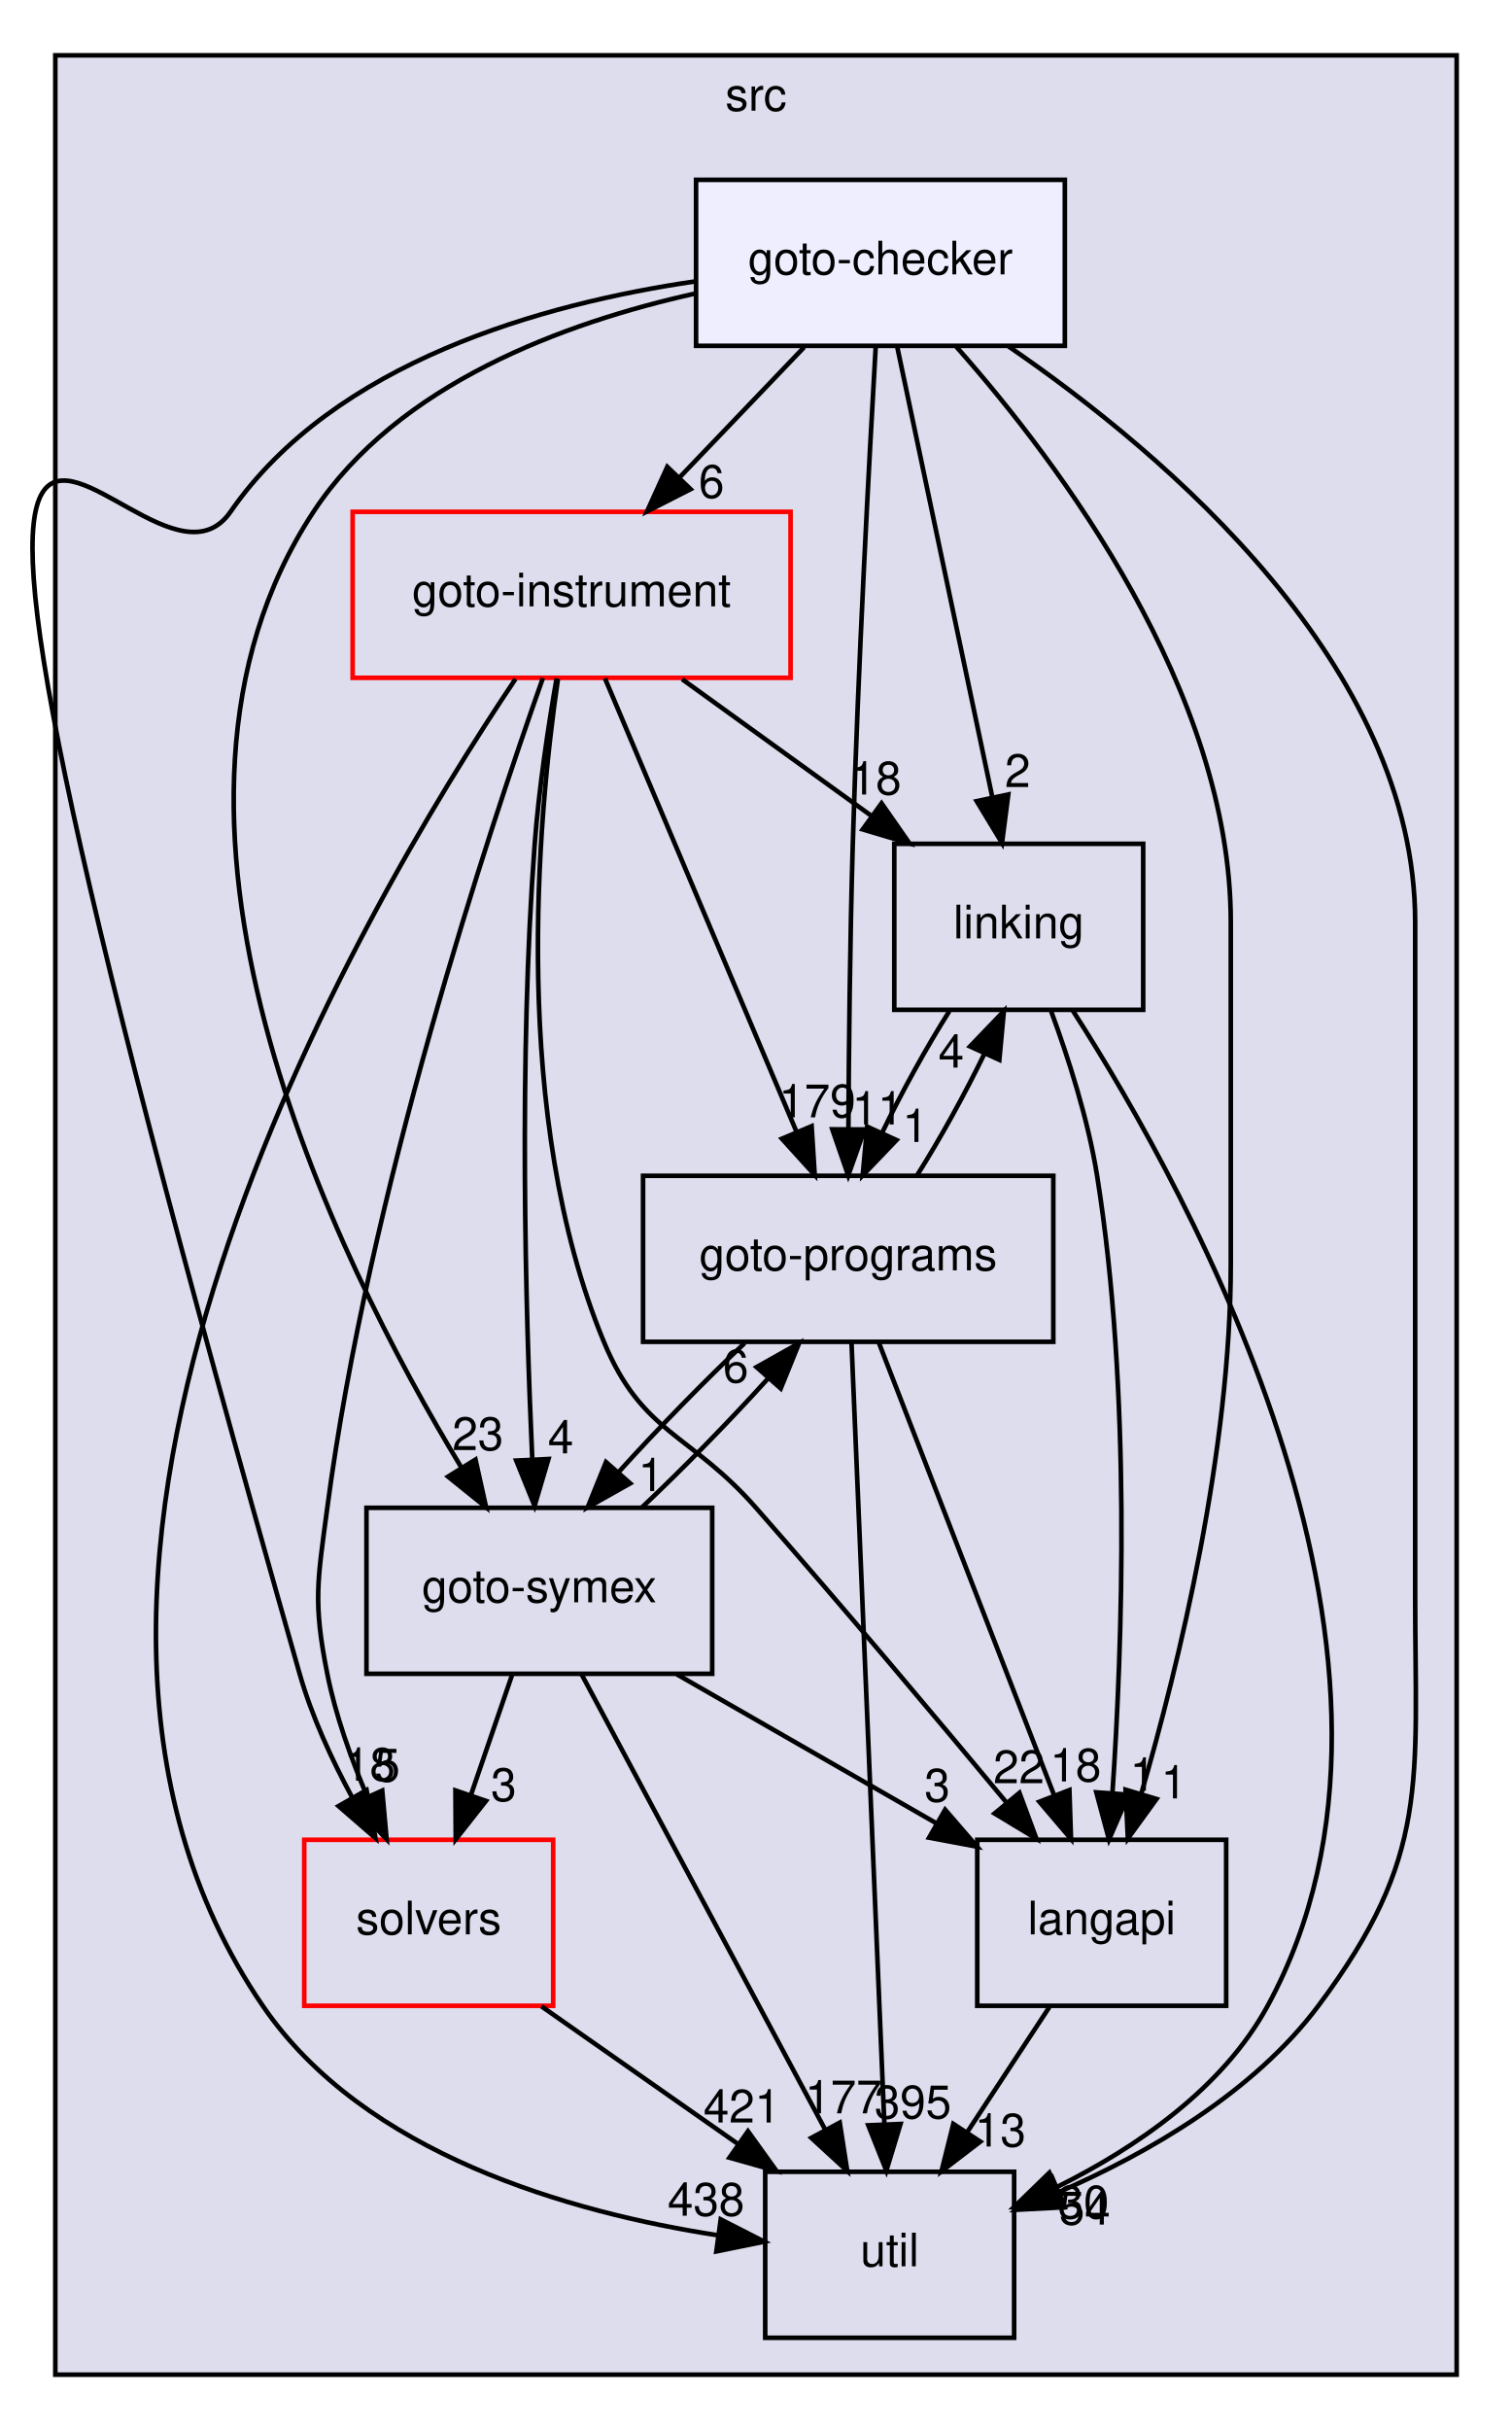
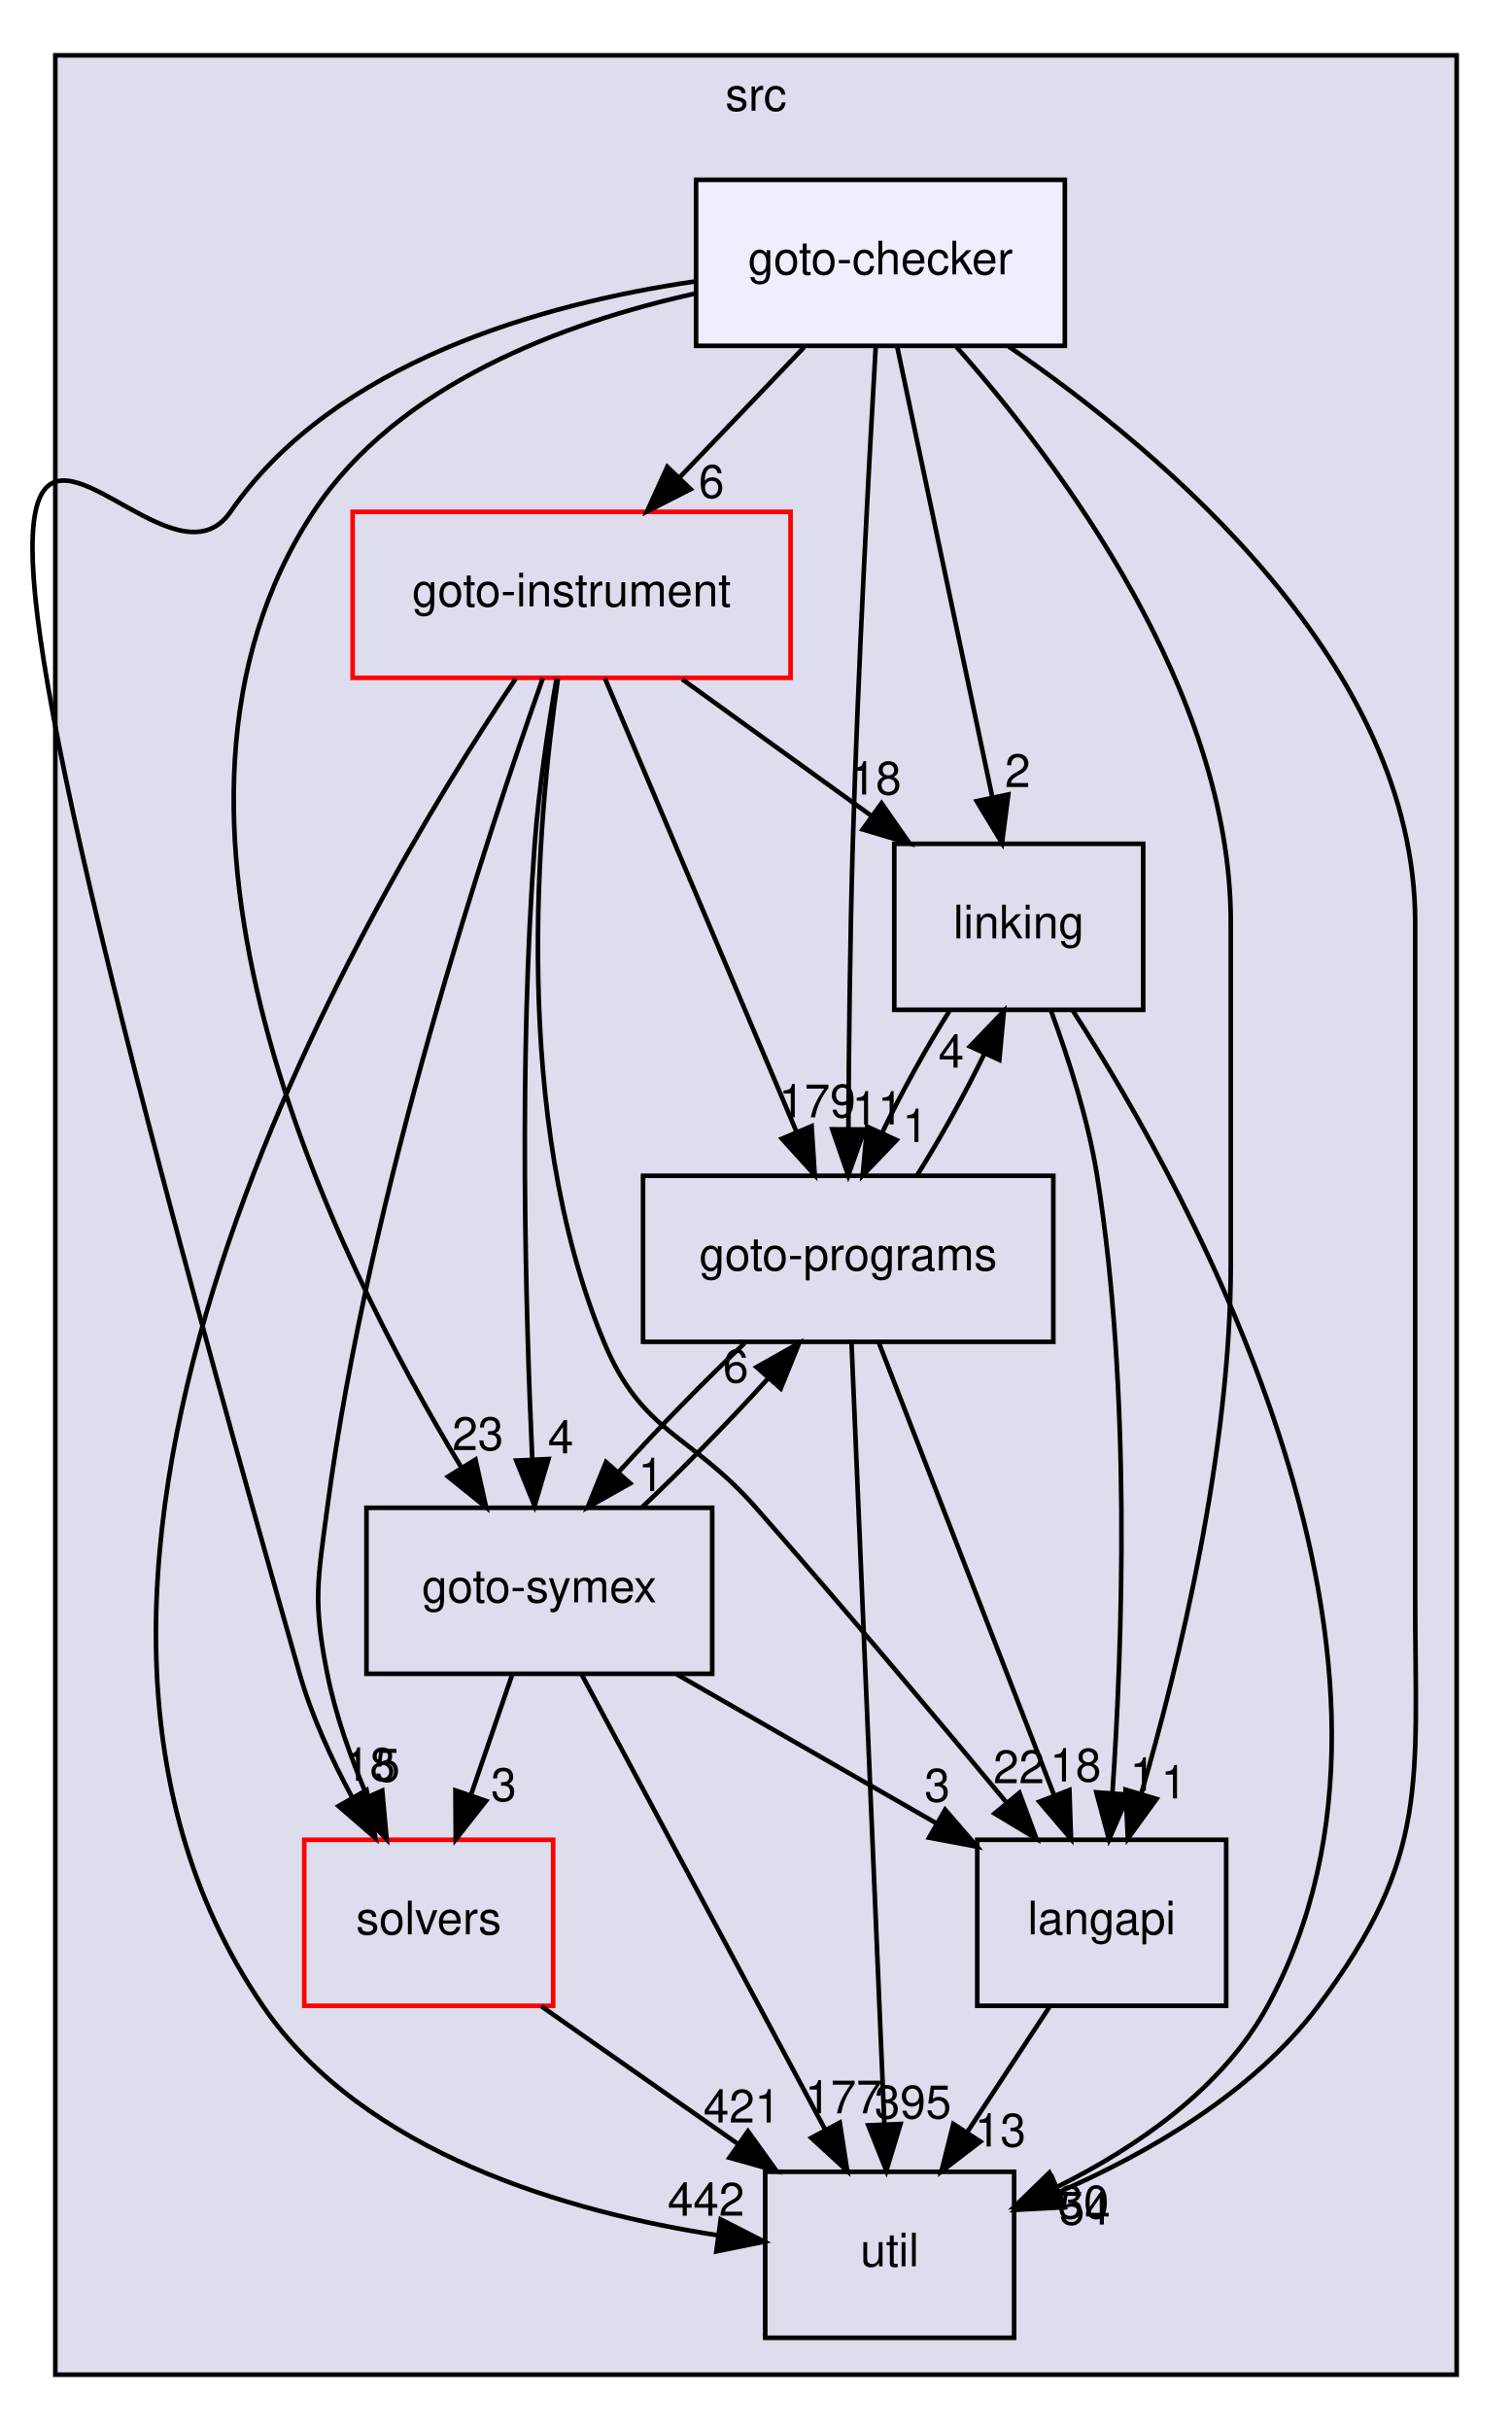
<svg xmlns="http://www.w3.org/2000/svg" xmlns:xlink="http://www.w3.org/1999/xlink" width="328pt" height="527pt" viewBox="0.00 0.00 328.00 527.00">
  <g id="graph0" class="graph" transform="scale(1 1) rotate(0) translate(4 523)">
    <g id="clust1" class="cluster">
      <g id="a_clust1">
        <a xlink:href="dir_68267d1309a1af8e8297ef4c3efbcdba.html" target="_top" xlink:title="src">
          <polygon fill="#ddddee" stroke="black" points="8,-8 8,-511 312,-511 312,-8 8,-8" />
          <text text-anchor="middle" x="160" y="-499" font-family="Helvetica,sans-Serif" font-size="10.00">src</text>
        </a>
      </g>
    </g>
    <g id="node1" class="node">
      <g id="a_node1">
        <a xlink:href="dir_19373f467389307dc54ab8a6e9e19559.html" target="_top" xlink:title="solvers">
          <polygon fill="none" stroke="red" points="116,-124 62,-124 62,-88 116,-88 116,-124" />
          <text text-anchor="middle" x="89" y="-103.5" font-family="Helvetica,sans-Serif" font-size="10.00">solvers</text>
        </a>
      </g>
    </g>
    <g id="node7" class="node">
      <g id="a_node7">
        <a xlink:href="dir_b7878ad5ecbf2506f4125b9d34c97e45.html" target="_top" xlink:title="util">
          <polygon fill="none" stroke="black" points="216,-52 162,-52 162,-16 216,-16 216,-52" />
          <text text-anchor="middle" x="189" y="-31.5" font-family="Helvetica,sans-Serif" font-size="10.00">util</text>
        </a>
      </g>
    </g>
    <g id="edge4" class="edge">
      <path fill="none" stroke="black" d="M113.46,-87.88C126.3,-78.89 142.2,-67.76 156.09,-58.03" />
      <polygon fill="black" stroke="black" points="158.26,-60.79 164.44,-52.19 154.24,-55.06 158.26,-60.79" />
      <g id="a_edge4-headlabel">
        <a xlink:href="dir_000035_000036.html" target="_top" xlink:title="421">
          <text text-anchor="middle" x="156.94" y="-62.68" font-family="Helvetica,sans-Serif" font-size="10.00">421</text>
        </a>
      </g>
    </g>
    <g id="node2" class="node">
      <g id="a_node2">
        <a xlink:href="dir_245199dd16b1f3757d78c9dc7747589d.html" target="_top" xlink:title="langapi">
          <polygon fill="none" stroke="black" points="262,-124 208,-124 208,-88 262,-88 262,-124" />
          <text text-anchor="middle" x="235" y="-103.5" font-family="Helvetica,sans-Serif" font-size="10.00">langapi</text>
        </a>
      </g>
    </g>
    <g id="edge15" class="edge">
      <path fill="none" stroke="black" d="M223.63,-87.7C218.28,-79.56 211.8,-69.69 205.89,-60.7" />
      <polygon fill="black" stroke="black" points="208.66,-58.54 200.24,-52.1 202.81,-62.38 208.66,-58.54" />
      <g id="a_edge15-headlabel">
        <a xlink:href="dir_000029_000036.html" target="_top" xlink:title="13">
          <text text-anchor="middle" x="213" y="-57.48" font-family="Helvetica,sans-Serif" font-size="10.00">13</text>
        </a>
      </g>
    </g>
    <g id="node3" class="node">
      <g id="a_node3">
        <a xlink:href="dir_4cd183c173ff5cfcfce420f655b591bf.html" target="_top" xlink:title="goto-instrument">
          <polygon fill="none" stroke="red" points="167.5,-412 72.5,-412 72.5,-376 167.5,-376 167.5,-412" />
          <text text-anchor="middle" x="120" y="-391.5" font-family="Helvetica,sans-Serif" font-size="10.00">goto-instrument</text>
        </a>
      </g>
    </g>
    <g id="edge5" class="edge">
      <path fill="none" stroke="black" d="M113.76,-375.92C101.8,-342.13 76,-264.12 67,-196 64.9,-180.14 63.87,-175.69 67,-160 68.79,-151.01 72.14,-141.64 75.69,-133.32" />
      <polygon fill="black" stroke="black" points="78.92,-134.67 79.87,-124.12 72.54,-131.77 78.92,-134.67" />
      <g id="a_edge5-headlabel">
        <a xlink:href="dir_000023_000035.html" target="_top" xlink:title="5">
          <text text-anchor="middle" x="80.01" y="-136.62" font-family="Helvetica,sans-Serif" font-size="10.00">5</text>
        </a>
      </g>
    </g>
    <g id="edge6" class="edge">
      <path fill="none" stroke="black" d="M117.03,-375.73C112.59,-345.33 106.76,-280.85 127,-232 135.31,-211.95 145.67,-212.3 160,-196 178.74,-174.68 199.5,-149.96 214.42,-131.99" />
      <polygon fill="black" stroke="black" points="217.15,-134.18 220.83,-124.24 211.76,-129.71 217.15,-134.18" />
      <g id="a_edge6-headlabel">
        <a xlink:href="dir_000023_000029.html" target="_top" xlink:title="22">
          <text text-anchor="middle" x="217.04" y="-136.26" font-family="Helvetica,sans-Serif" font-size="10.00">22</text>
        </a>
      </g>
    </g>
    <g id="node4" class="node">
      <g id="a_node4">
        <a xlink:href="dir_7ec25742ab1d47a7a6823282222807fd.html" target="_top" xlink:title="linking">
          <polygon fill="none" stroke="black" points="244,-340 190,-340 190,-304 244,-304 244,-340" />
          <text text-anchor="middle" x="217" y="-319.5" font-family="Helvetica,sans-Serif" font-size="10.00">linking</text>
        </a>
      </g>
    </g>
    <g id="edge7" class="edge">
      <path fill="none" stroke="black" d="M143.98,-375.7C156.31,-366.8 171.52,-355.82 184.85,-346.2" />
      <polygon fill="black" stroke="black" points="187.24,-348.79 193.3,-340.1 183.14,-343.12 187.24,-348.79" />
      <g id="a_edge7-headlabel">
        <a xlink:href="dir_000023_000032.html" target="_top" xlink:title="18">
          <text text-anchor="middle" x="185.98" y="-350.7" font-family="Helvetica,sans-Serif" font-size="10.00">18</text>
        </a>
      </g>
    </g>
    <g id="node5" class="node">
      <g id="a_node5">
        <a xlink:href="dir_807c5b2c83e0c14a10083f60cf67ca05.html" target="_top" xlink:title="goto-programs">
          <polygon fill="none" stroke="black" points="224.5,-268 135.5,-268 135.5,-232 224.5,-232 224.5,-268" />
          <text text-anchor="middle" x="180" y="-247.5" font-family="Helvetica,sans-Serif" font-size="10.00">goto-programs</text>
        </a>
      </g>
    </g>
    <g id="edge8" class="edge">
      <path fill="none" stroke="black" d="M127.24,-375.87C137.55,-351.46 156.58,-306.43 168.75,-277.64" />
      <polygon fill="black" stroke="black" points="172.07,-278.76 172.74,-268.19 165.62,-276.04 172.07,-278.76" />
      <g id="a_edge8-headlabel">
        <a xlink:href="dir_000023_000024.html" target="_top" xlink:title="179">
          <text text-anchor="middle" x="173.29" y="-280.68" font-family="Helvetica,sans-Serif" font-size="10.00">179</text>
        </a>
      </g>
    </g>
    <g id="node6" class="node">
      <g id="a_node6">
        <a xlink:href="dir_99e24f80c4828e49b24e2d05c93d325b.html" target="_top" xlink:title="goto-symex">
          <polygon fill="none" stroke="black" points="150.5,-196 75.5,-196 75.5,-160 150.5,-160 150.5,-196" />
          <text text-anchor="middle" x="113" y="-175.5" font-family="Helvetica,sans-Serif" font-size="10.00">goto-symex</text>
        </a>
      </g>
    </g>
    <g id="edge9" class="edge">
      <path fill="none" stroke="black" d="M116.75,-375.89C114.95,-365.54 112.91,-352.06 112,-340 108.5,-293.37 110,-238.94 111.46,-206.81" />
      <polygon fill="black" stroke="black" points="114.98,-206.58 111.97,-196.42 107.99,-206.24 114.98,-206.58" />
      <g id="a_edge9-headlabel">
        <a xlink:href="dir_000023_000025.html" target="_top" xlink:title="4">
          <text text-anchor="middle" x="117.64" y="-207.81" font-family="Helvetica,sans-Serif" font-size="10.00">4</text>
        </a>
      </g>
    </g>
    <g id="edge10" class="edge">
      <path fill="none" stroke="black" d="M107.83,-375.75C74.59,-326.33 -11.09,-181.77 53,-88 75,-55.81 119.68,-43.17 151.83,-38.21" />
      <polygon fill="black" stroke="black" points="152.35,-41.67 161.78,-36.85 151.4,-34.73 152.35,-41.67" />
      <g id="a_edge10-headlabel">
-         <a xlink:href="dir_000023_000036.html" target="_top" xlink:title="438">
-           <text text-anchor="middle" x="149.17" y="-42.47" font-family="Helvetica,sans-Serif" font-size="10.00">438</text>
+         <a xlink:href="dir_000023_000036.html" target="_top" xlink:title="442">
+           <text text-anchor="middle" x="149.17" y="-42.47" font-family="Helvetica,sans-Serif" font-size="10.00">442</text>
        </a>
      </g>
    </g>
    <g id="edge1" class="edge">
      <path fill="none" stroke="black" d="M224.04,-303.66C227.8,-293.46 232.05,-280.21 234,-268 241.44,-221.38 239.5,-166.19 237.32,-134.04" />
      <polygon fill="black" stroke="black" points="240.81,-133.78 236.58,-124.06 233.83,-134.29 240.81,-133.78" />
      <g id="a_edge1-headlabel">
        <a xlink:href="dir_000032_000029.html" target="_top" xlink:title="1">
          <text text-anchor="middle" x="243.9" y="-134.65" font-family="Helvetica,sans-Serif" font-size="10.00">1</text>
        </a>
      </g>
    </g>
    <g id="edge2" class="edge">
      <path fill="none" stroke="black" d="M201.94,-303.7C196.9,-295.73 191.6,-286.1 187.32,-277.26" />
      <polygon fill="black" stroke="black" points="190.48,-275.75 183.15,-268.1 184.11,-278.66 190.48,-275.75" />
      <g id="a_edge2-headlabel">
        <a xlink:href="dir_000032_000024.html" target="_top" xlink:title="1">
          <text text-anchor="middle" x="194.55" y="-275.34" font-family="Helvetica,sans-Serif" font-size="10.00">1</text>
        </a>
      </g>
    </g>
    <g id="edge3" class="edge">
      <path fill="none" stroke="black" d="M228.74,-303.81C254.58,-263.64 311,-161.49 271,-88 261.22,-70.04 242.45,-57.23 225.33,-48.72" />
      <polygon fill="black" stroke="black" points="226.6,-45.45 216.05,-44.42 223.65,-51.8 226.6,-45.45" />
      <g id="a_edge3-headlabel">
        <a xlink:href="dir_000032_000036.html" target="_top" xlink:title="30">
          <text text-anchor="middle" x="231.05" y="-41.88" font-family="Helvetica,sans-Serif" font-size="10.00">30</text>
        </a>
      </g>
    </g>
    <g id="edge11" class="edge">
      <path fill="none" stroke="black" d="M186.63,-231.87C196.09,-207.46 213.53,-162.43 224.68,-133.64" />
      <polygon fill="black" stroke="black" points="227.99,-134.78 228.34,-124.19 221.47,-132.25 227.99,-134.78" />
      <g id="a_edge11-headlabel">
        <a xlink:href="dir_000024_000029.html" target="_top" xlink:title="18">
          <text text-anchor="middle" x="229.34" y="-136.66" font-family="Helvetica,sans-Serif" font-size="10.00">18</text>
        </a>
      </g>
    </g>
    <g id="edge12" class="edge">
      <path fill="none" stroke="black" d="M194.94,-268.1C199.96,-276.04 205.28,-285.67 209.57,-294.51" />
      <polygon fill="black" stroke="black" points="206.43,-296.06 213.77,-303.7 212.79,-293.15 206.43,-296.06" />
      <g id="a_edge12-headlabel">
        <a xlink:href="dir_000024_000032.html" target="_top" xlink:title="4">
          <text text-anchor="middle" x="202.35" y="-291.47" font-family="Helvetica,sans-Serif" font-size="10.00">4</text>
        </a>
      </g>
    </g>
    <g id="edge13" class="edge">
      <path fill="none" stroke="black" d="M157.52,-231.7C148.62,-223.3 138.64,-213.07 130.3,-203.86" />
      <polygon fill="black" stroke="black" points="132.71,-201.3 123.48,-196.1 127.46,-205.92 132.71,-201.3" />
      <g id="a_edge13-headlabel">
        <a xlink:href="dir_000024_000025.html" target="_top" xlink:title="1">
          <text text-anchor="middle" x="137.22" y="-199.62" font-family="Helvetica,sans-Serif" font-size="10.00">1</text>
        </a>
      </g>
    </g>
    <g id="edge14" class="edge">
      <path fill="none" stroke="black" d="M180.72,-231.85C182.28,-194.83 185.96,-107.18 187.85,-62.39" />
      <polygon fill="black" stroke="black" points="191.35,-62.37 188.28,-52.23 184.36,-62.08 191.35,-62.37" />
      <g id="a_edge14-headlabel">
        <a xlink:href="dir_000024_000036.html" target="_top" xlink:title="395">
          <text text-anchor="middle" x="194.04" y="-63.58" font-family="Helvetica,sans-Serif" font-size="10.00">395</text>
        </a>
      </g>
    </g>
    <g id="edge16" class="edge">
      <path fill="none" stroke="black" d="M107.07,-159.7C104.39,-151.9 101.17,-142.51 98.2,-133.83" />
      <polygon fill="black" stroke="black" points="101.42,-132.43 94.86,-124.1 94.8,-134.7 101.42,-132.43" />
      <g id="a_edge16-headlabel">
        <a xlink:href="dir_000025_000035.html" target="_top" xlink:title="3">
          <text text-anchor="middle" x="105.27" y="-132.41" font-family="Helvetica,sans-Serif" font-size="10.00">3</text>
        </a>
      </g>
    </g>
    <g id="edge17" class="edge">
      <path fill="none" stroke="black" d="M142.84,-159.88C159.78,-150.16 181.11,-137.92 198.97,-127.67" />
      <polygon fill="black" stroke="black" points="201.03,-130.53 207.96,-122.51 197.55,-124.46 201.03,-130.53" />
      <g id="a_edge17-headlabel">
        <a xlink:href="dir_000025_000029.html" target="_top" xlink:title="3">
          <text text-anchor="middle" x="199.32" y="-132.28" font-family="Helvetica,sans-Serif" font-size="10.00">3</text>
        </a>
      </g>
    </g>
    <g id="edge18" class="edge">
      <path fill="none" stroke="black" d="M135.27,-196.1C144.15,-204.47 154.14,-214.69 162.5,-223.92" />
      <polygon fill="black" stroke="black" points="160.12,-226.51 169.35,-231.7 165.37,-221.88 160.12,-226.51" />
      <g id="a_edge18-headlabel">
        <a xlink:href="dir_000025_000024.html" target="_top" xlink:title="6">
          <text text-anchor="middle" x="155.61" y="-223.19" font-family="Helvetica,sans-Serif" font-size="10.00">6</text>
        </a>
      </g>
    </g>
    <g id="edge19" class="edge">
      <path fill="none" stroke="black" d="M122.17,-159.87C135.29,-135.35 159.55,-90.03 174.95,-61.26" />
      <polygon fill="black" stroke="black" points="178.17,-62.66 179.8,-52.19 172,-59.35 178.17,-62.66" />
      <g id="a_edge19-headlabel">
        <a xlink:href="dir_000025_000036.html" target="_top" xlink:title="177">
          <text text-anchor="middle" x="178.97" y="-64.67" font-family="Helvetica,sans-Serif" font-size="10.00">177</text>
        </a>
      </g>
    </g>
    <g id="node8" class="node">
      <g id="a_node8">
        <a xlink:href="dir_647f57bb6fbe01dbee6443af3bb1115a.html" target="_top" xlink:title="goto-checker">
          <polygon fill="#eeeeff" stroke="black" points="227,-484 147,-484 147,-448 227,-448 227,-484" />
          <text text-anchor="middle" x="187" y="-463.5" font-family="Helvetica,sans-Serif" font-size="10.00">goto-checker</text>
        </a>
      </g>
    </g>
    <g id="edge20" class="edge">
      <path fill="none" stroke="black" d="M146.97,-462C113.8,-457.15 68.55,-444.57 46,-412 24.6,-381.09 -46.63,-537.59 61,-160 63.61,-150.84 67.94,-141.45 72.41,-133.17" />
      <polygon fill="black" stroke="black" points="75.52,-134.78 77.45,-124.37 69.45,-131.31 75.52,-134.78" />
      <g id="a_edge20-headlabel">
        <a xlink:href="dir_000020_000035.html" target="_top" xlink:title="18">
          <text text-anchor="middle" x="76.2" y="-136.81" font-family="Helvetica,sans-Serif" font-size="10.00">18</text>
        </a>
      </g>
    </g>
    <g id="edge21" class="edge">
      <path fill="none" stroke="black" d="M203.49,-447.77C225.84,-422.53 263,-373.05 263,-323 263,-323 263,-323 263,-249 263,-208.27 251.77,-162.19 243.54,-133.86" />
      <polygon fill="black" stroke="black" points="246.89,-132.85 240.67,-124.27 240.18,-134.86 246.89,-132.85" />
      <g id="a_edge21-headlabel">
        <a xlink:href="dir_000020_000029.html" target="_top" xlink:title="1">
          <text text-anchor="middle" x="250.64" y="-132.98" font-family="Helvetica,sans-Serif" font-size="10.00">1</text>
        </a>
      </g>
    </g>
    <g id="edge22" class="edge">
      <path fill="none" stroke="black" d="M170.44,-447.7C162.32,-439.22 152.41,-428.86 143.53,-419.58" />
      <polygon fill="black" stroke="black" points="145.81,-416.91 136.37,-412.1 140.76,-421.75 145.81,-416.91" />
      <g id="a_edge22-headlabel">
        <a xlink:href="dir_000020_000023.html" target="_top" xlink:title="6">
          <text text-anchor="middle" x="150.35" y="-415.04" font-family="Helvetica,sans-Serif" font-size="10.00">6</text>
        </a>
      </g>
    </g>
    <g id="edge23" class="edge">
      <path fill="none" stroke="black" d="M190.62,-447.87C195.75,-423.56 205.21,-378.82 211.29,-350.01" />
      <polygon fill="black" stroke="black" points="214.73,-350.7 213.37,-340.19 207.88,-349.25 214.73,-350.7" />
      <g id="a_edge23-headlabel">
        <a xlink:href="dir_000020_000032.html" target="_top" xlink:title="2">
          <text text-anchor="middle" x="216.76" y="-352.3" font-family="Helvetica,sans-Serif" font-size="10.00">2</text>
        </a>
      </g>
    </g>
    <g id="edge24" class="edge">
      <path fill="none" stroke="black" d="M185.96,-447.62C184.57,-423.48 182.14,-378.44 181,-340 180.39,-319.28 180.14,-295.83 180.05,-278.21" />
      <polygon fill="black" stroke="black" points="183.55,-278.05 180.01,-268.07 176.55,-278.08 183.55,-278.05" />
      <g id="a_edge24-headlabel">
        <a xlink:href="dir_000020_000024.html" target="_top" xlink:title="11">
          <text text-anchor="middle" x="186.4" y="-279.13" font-family="Helvetica,sans-Serif" font-size="10.00">11</text>
        </a>
      </g>
    </g>
    <g id="edge25" class="edge">
      <path fill="none" stroke="black" d="M146.94,-459.37C118.51,-453.06 82.28,-439.78 64,-412 20.95,-346.58 68.45,-250.38 96.06,-204.79" />
      <polygon fill="black" stroke="black" points="99.15,-206.46 101.45,-196.11 93.2,-202.76 99.15,-206.46" />
      <g id="a_edge25-headlabel">
        <a xlink:href="dir_000020_000025.html" target="_top" xlink:title="23">
          <text text-anchor="middle" x="99.66" y="-208.51" font-family="Helvetica,sans-Serif" font-size="10.00">23</text>
        </a>
      </g>
    </g>
    <g id="edge26" class="edge">
      <path fill="none" stroke="black" d="M214.78,-447.88C249.1,-424.35 303,-378.55 303,-323 303,-323 303,-323 303,-177 303,-136.36 306.34,-120.54 282,-88 267.94,-69.2 245.11,-56.05 225.59,-47.55" />
      <polygon fill="black" stroke="black" points="226.9,-44.31 216.32,-43.75 224.24,-50.78 226.9,-44.31" />
      <g id="a_edge26-headlabel">
        <a xlink:href="dir_000020_000036.html" target="_top" xlink:title="54">
          <text text-anchor="middle" x="231.31" y="-40.55" font-family="Helvetica,sans-Serif" font-size="10.00">54</text>
        </a>
      </g>
    </g>
  </g>
</svg>
